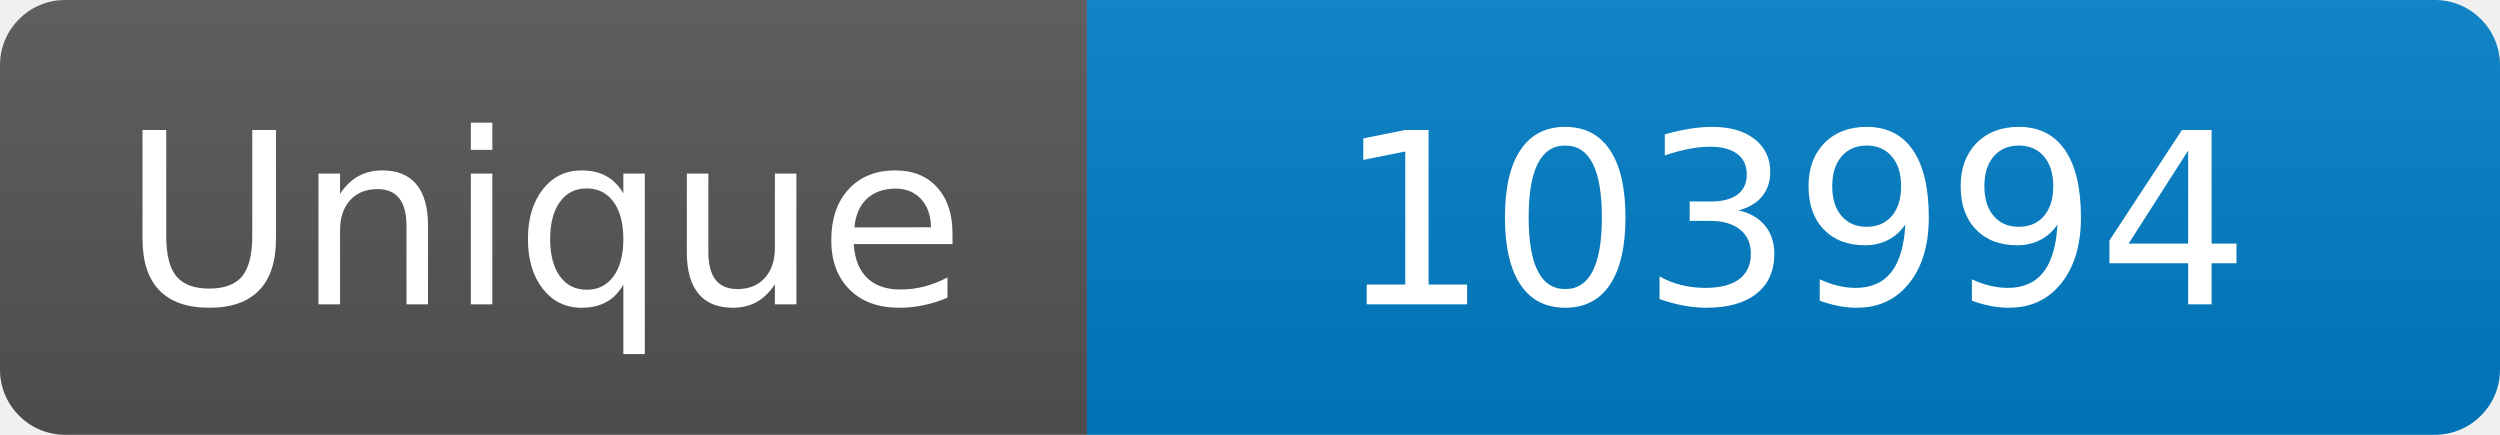
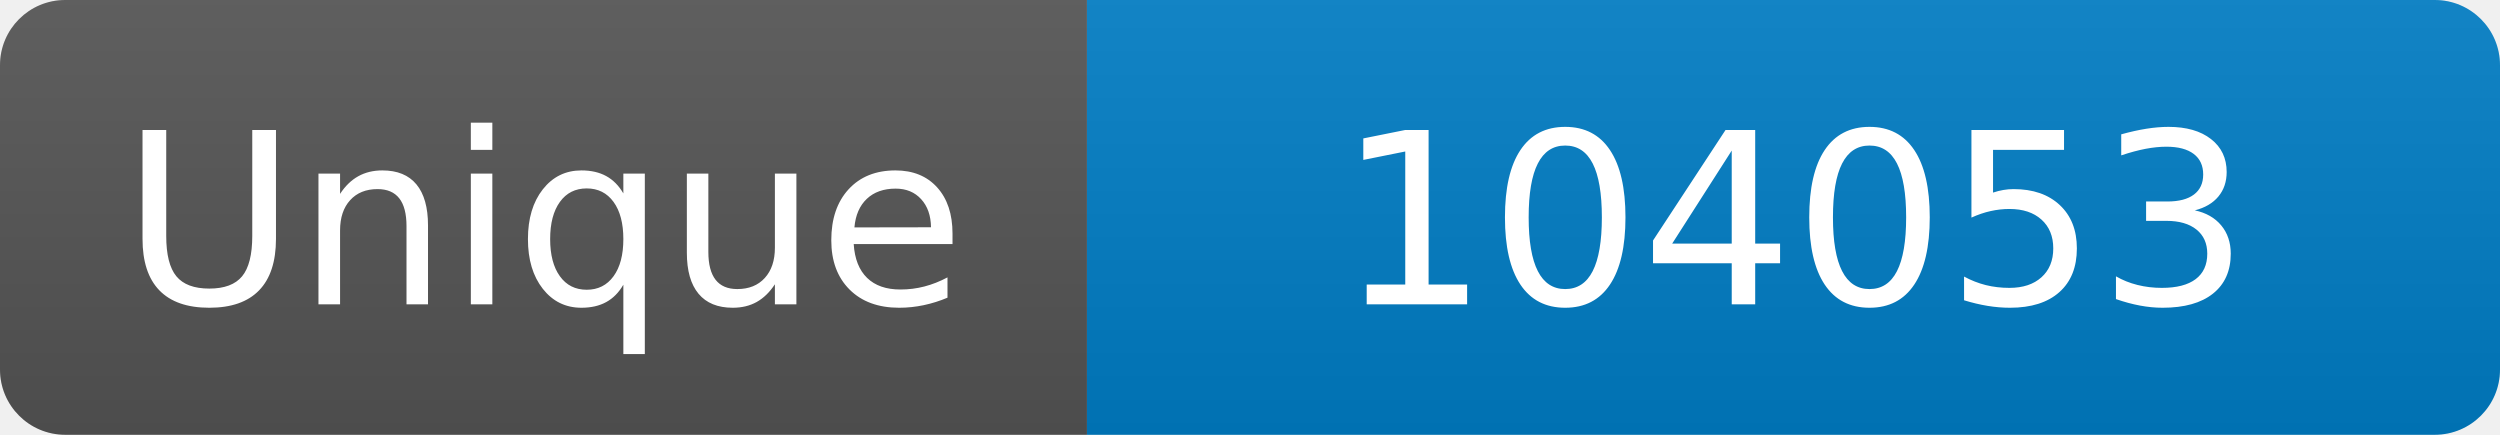
<svg xmlns="http://www.w3.org/2000/svg" width="115" height="20" role="img" aria-label="Maintained?: yes">
  <linearGradient id="s" x2="0" y2="100%">
    <stop offset="0" stop-color="#bbb" stop-opacity=".1" />
    <stop offset="1" stop-opacity=".1" />
  </linearGradient>
  <clipPath id="r">
    <rect width="115" height="20" rx="3" fill="#fff" />
  </clipPath>
  <g clip-path="url(#r)">
    <rect width="50" height="20" fill="#555" />
    <rect x="50" width="160" height="20" fill="#007ec6" />
    <rect width="115" height="20" fill="url(#s)" />
  </g>
  <g fill="#fff" text-anchor="middle" font-family="Verdana,Geneva,DejaVu Sans,sans-serif" font-size="110">
    <text x="250" y="140" transform="scale(.1)" fill="#fff">Unique</text>
-     <text x="825" y="140" transform="scale(.1)" fill="#fff">103994</text>
+     <text x="825" y="140" transform="scale(.1)" fill="#fff">104053</text>
  </g>
</svg>
